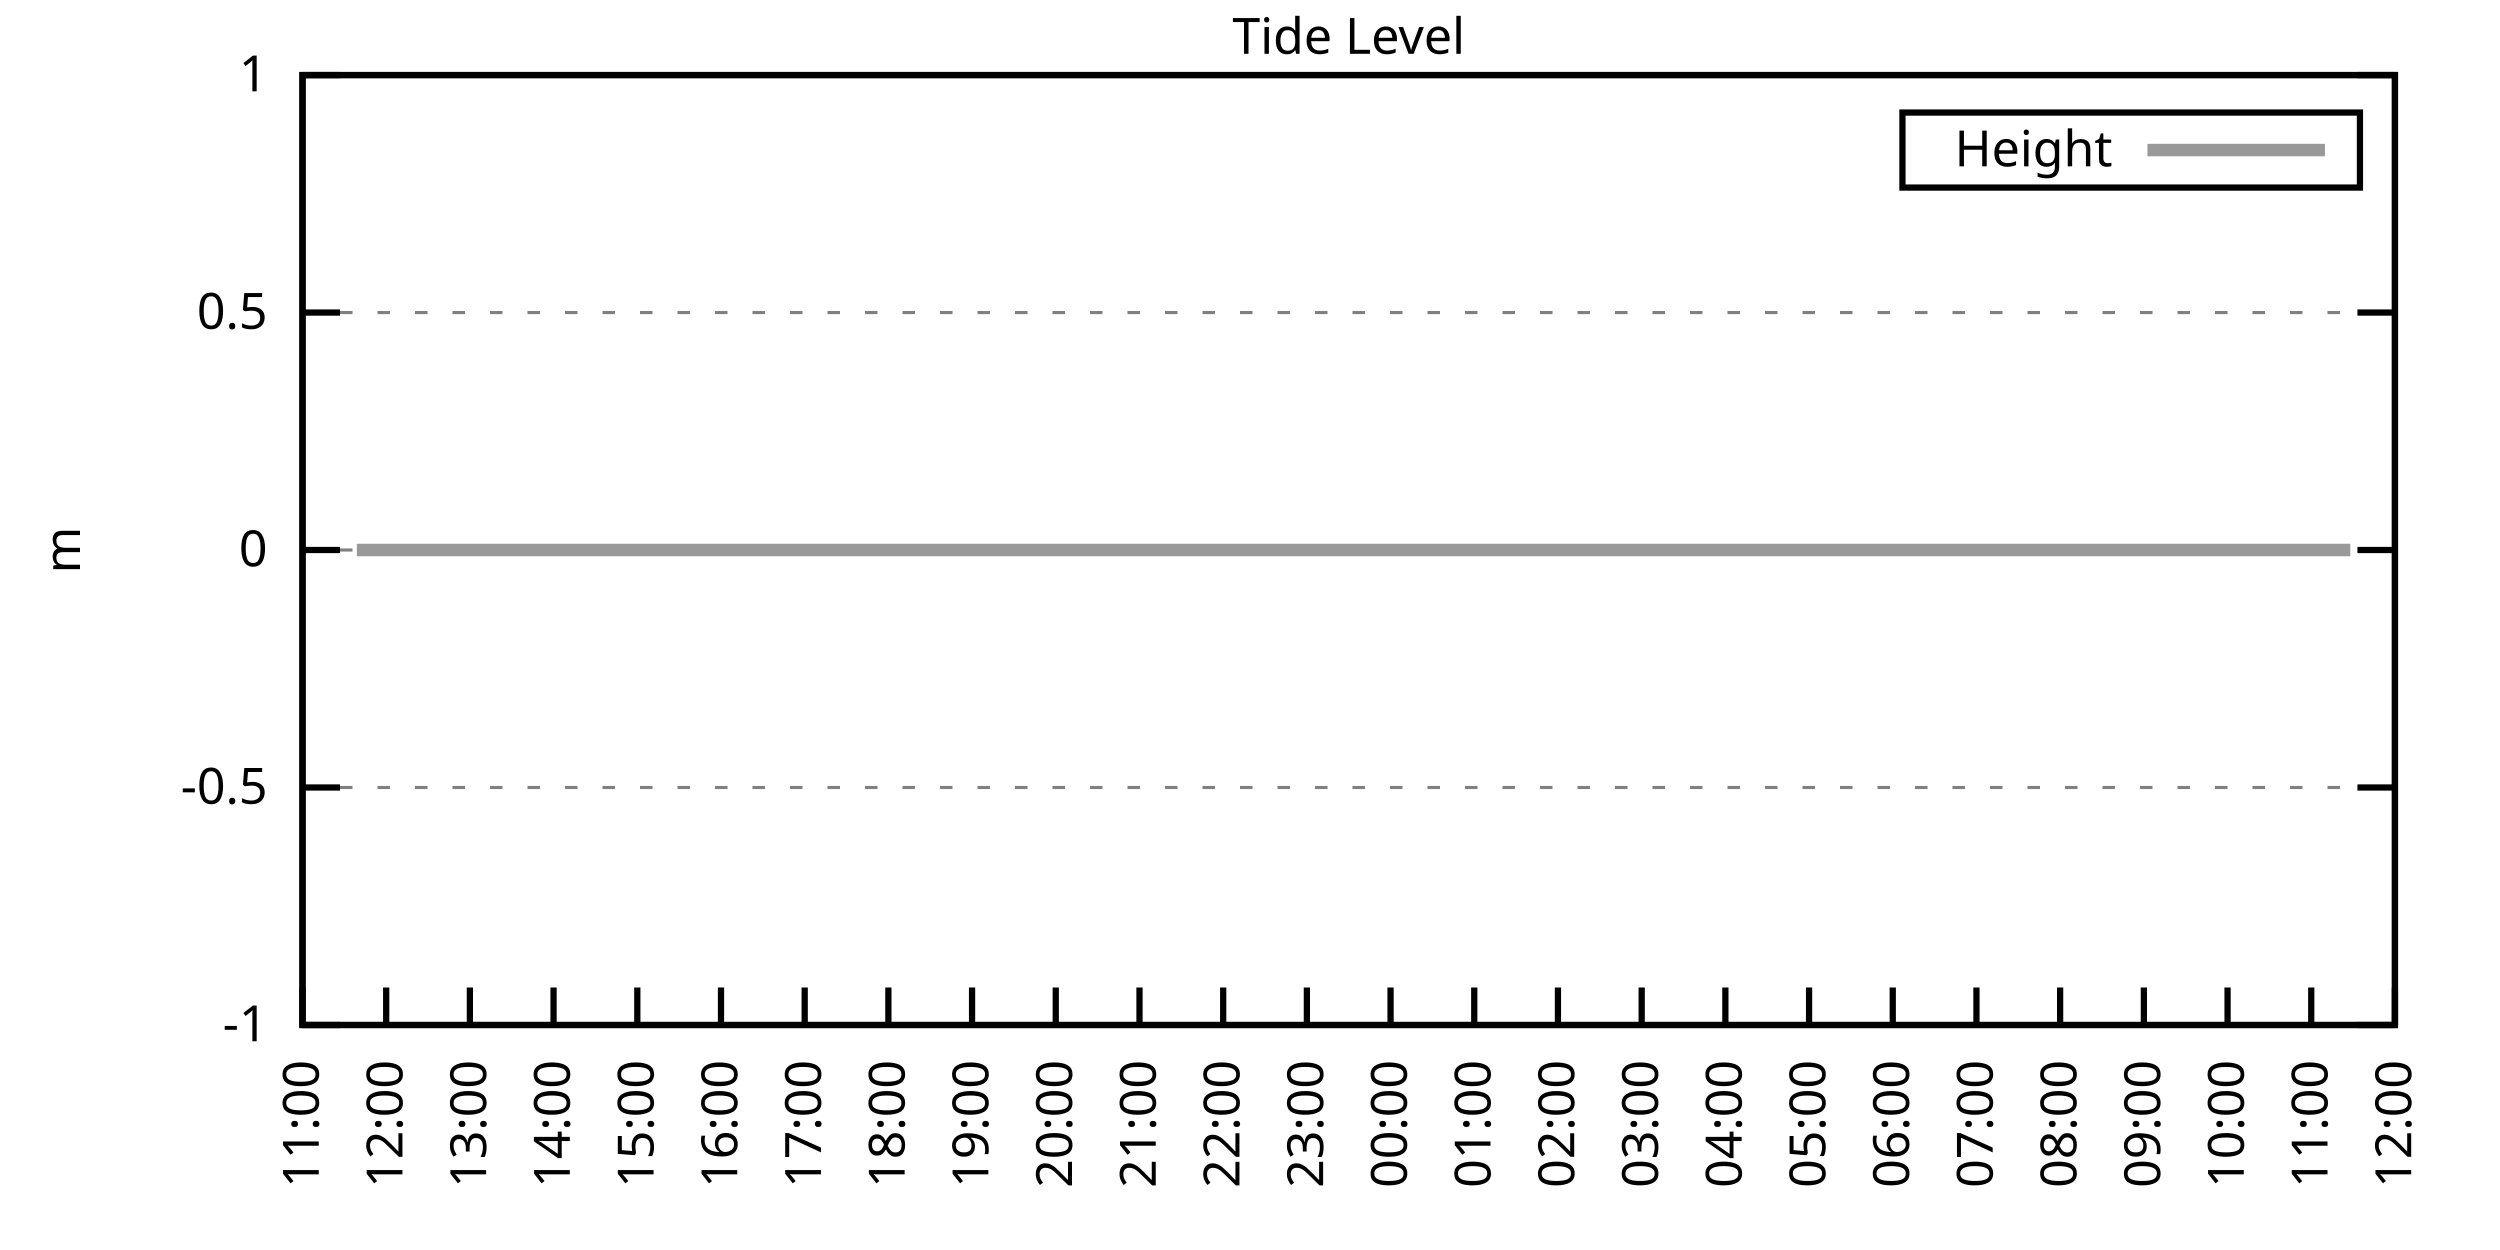
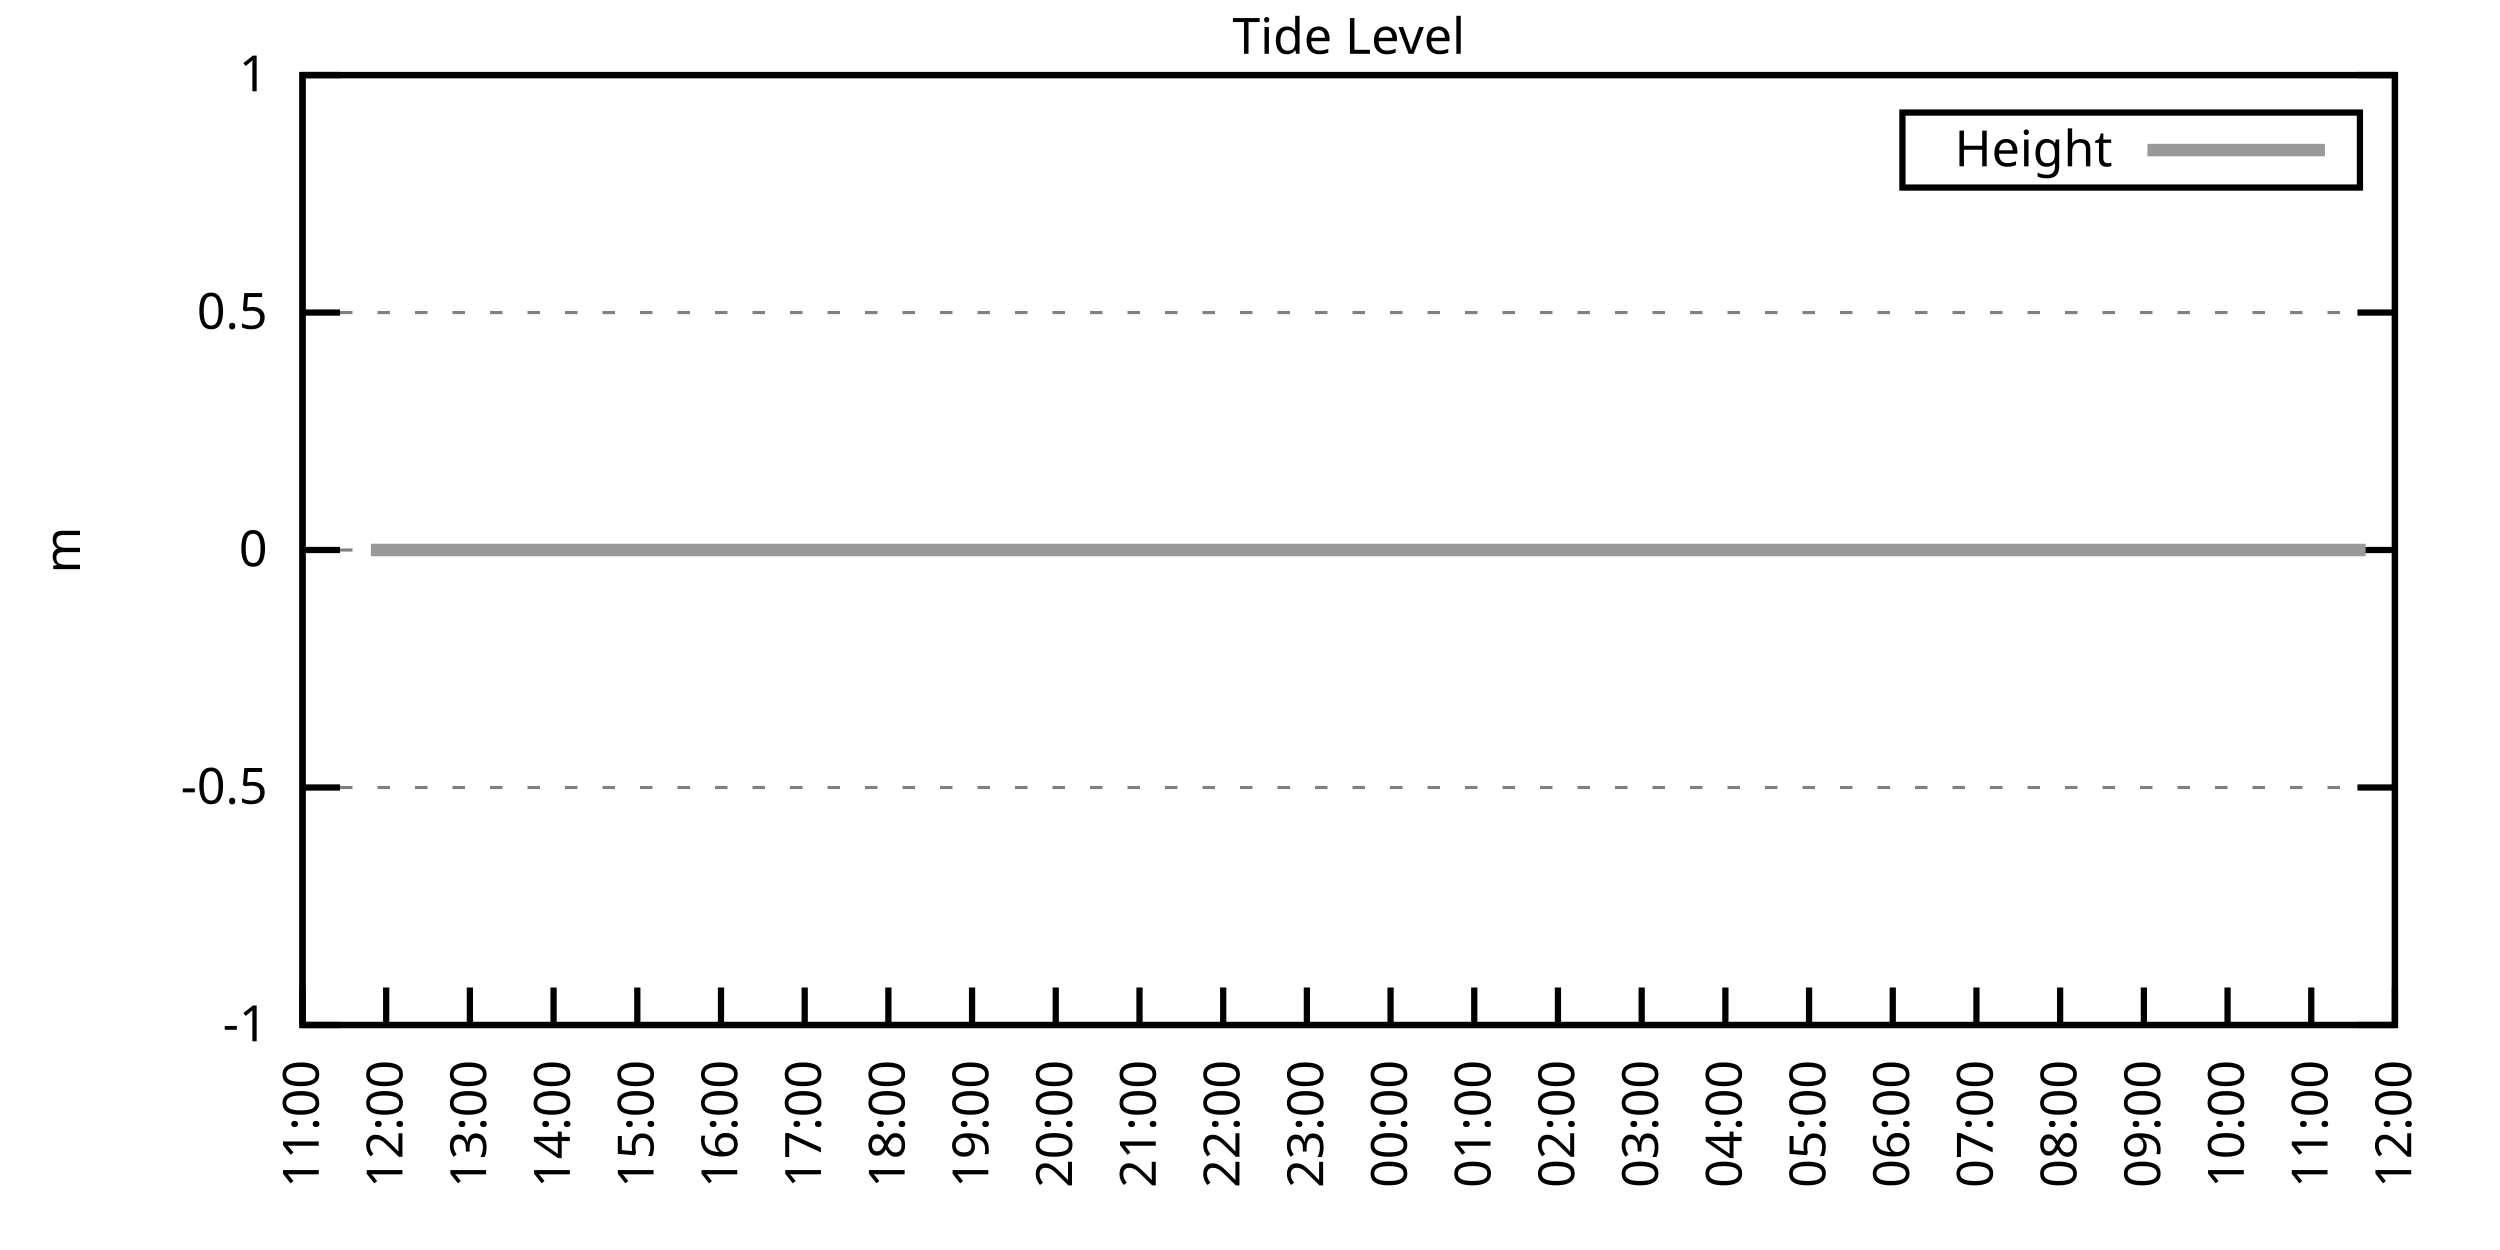
<svg xmlns="http://www.w3.org/2000/svg" xmlns:xlink="http://www.w3.org/1999/xlink" width="400" height="200" viewBox="0 0 400 200">
  <g id="gnuplot_canvas">
    <rect x="0" y="0" width="400" height="200" fill="none" />
    <defs>
      <circle id="gpDot" r="0.5" stroke-width="0.5" stroke="currentColor" />
      <path id="gpPt0" stroke-width="0.333" stroke="currentColor" d="M-1,0 h2 M0,-1 v2" />
      <path id="gpPt1" stroke-width="0.333" stroke="currentColor" d="M-1,-1 L1,1 M1,-1 L-1,1" />
      <path id="gpPt2" stroke-width="0.333" stroke="currentColor" d="M-1,0 L1,0 M0,-1 L0,1 M-1,-1 L1,1 M-1,1 L1,-1" />
      <rect id="gpPt3" stroke-width="0.333" stroke="currentColor" x="-1" y="-1" width="2" height="2" />
      <rect id="gpPt4" stroke-width="0.333" stroke="currentColor" fill="currentColor" x="-1" y="-1" width="2" height="2" />
      <circle id="gpPt5" stroke-width="0.333" stroke="currentColor" cx="0" cy="0" r="1" />
      <use xlink:href="#gpPt5" id="gpPt6" fill="currentColor" stroke="none" />
      <path id="gpPt7" stroke-width="0.333" stroke="currentColor" d="M0,-1.33 L-1.33,0.67 L1.33,0.67 z" />
      <use xlink:href="#gpPt7" id="gpPt8" fill="currentColor" stroke="none" />
      <use xlink:href="#gpPt7" id="gpPt9" stroke="currentColor" transform="rotate(180)" />
      <use xlink:href="#gpPt9" id="gpPt10" fill="currentColor" stroke="none" />
      <use xlink:href="#gpPt3" id="gpPt11" stroke="currentColor" transform="rotate(45)" />
      <use xlink:href="#gpPt11" id="gpPt12" fill="currentColor" stroke="none" />
      <path id="gpPt13" stroke-width="0.333" stroke="currentColor" d="M0,1.330 L1.265,0.411 L0.782,-1.067 L-0.782,-1.076 L-1.265,0.411 z" />
      <use xlink:href="#gpPt13" id="gpPt14" fill="currentColor" stroke="none" />
      <filter id="textbox" filterUnits="objectBoundingBox" x="0" y="0" height="1" width="1">
        <feFlood flood-color="white" flood-opacity="1" result="bgnd" />
        <feComposite in="SourceGraphic" in2="bgnd" operator="atop" />
      </filter>
      <filter id="greybox" filterUnits="objectBoundingBox" x="0" y="0" height="1" width="1">
        <feFlood flood-color="lightgrey" flood-opacity="1" result="grey" />
        <feComposite in="SourceGraphic" in2="grey" operator="atop" />
      </filter>
    </defs>
    <g fill="none" color="white" stroke="currentColor" stroke-width="1.00" stroke-linecap="butt" stroke-linejoin="miter">
</g>
    <g fill="none" color="black" stroke="currentColor" stroke-width="1.00" stroke-linecap="butt" stroke-linejoin="miter">
      <g stroke="none" shape-rendering="crispEdges">
        <polygon fill="rgb(255, 255, 255)" points="48.40,164.00 383.18,164.00 383.18,12.02 48.40,12.02 " />
      </g>
    </g>
    <g fill="none" color="black" stroke="currentColor" stroke-width="1.00" stroke-linecap="butt" stroke-linejoin="miter">
</g>
    <g fill="none" color="black" stroke="black" stroke-width="0.50" stroke-linecap="butt" stroke-linejoin="miter">
</g>
    <g fill="none" color="gray" stroke="currentColor" stroke-width="0.50" stroke-linecap="butt" stroke-linejoin="miter">
      <path stroke="gray" stroke-dasharray="2,4" class="gridline" d="M48.40,164.00 L383.19,164.00  " />
    </g>
    <g fill="none" color="gray" stroke="gray" stroke-width="1.00" stroke-linecap="butt" stroke-linejoin="miter">
</g>
    <g fill="none" color="black" stroke="currentColor" stroke-width="1.00" stroke-linecap="butt" stroke-linejoin="miter">
      <path stroke="black" d="M48.40,164.00 L54.40,164.00 M383.19,164.00 L377.19,164.00  " />
      <g transform="translate(42.80,166.60)" stroke="none" fill="black" font-family="Sans" font-size="8.00" text-anchor="end">
        <text>
          <tspan font-family="Sans">-1</tspan>
        </text>
      </g>
    </g>
    <g fill="none" color="black" stroke="currentColor" stroke-width="1.00" stroke-linecap="butt" stroke-linejoin="miter">
</g>
    <g fill="none" color="black" stroke="black" stroke-width="0.50" stroke-linecap="butt" stroke-linejoin="miter">
</g>
    <g fill="none" color="gray" stroke="currentColor" stroke-width="0.50" stroke-linecap="butt" stroke-linejoin="miter">
      <path stroke="gray" stroke-dasharray="2,4" class="gridline" d="M48.40,126.00 L383.19,126.00  " />
    </g>
    <g fill="none" color="gray" stroke="gray" stroke-width="1.00" stroke-linecap="butt" stroke-linejoin="miter">
</g>
    <g fill="none" color="black" stroke="currentColor" stroke-width="1.00" stroke-linecap="butt" stroke-linejoin="miter">
      <path stroke="black" d="M48.40,126.00 L54.40,126.00 M383.19,126.00 L377.19,126.00  " />
      <g transform="translate(42.80,128.60)" stroke="none" fill="black" font-family="Sans" font-size="8.00" text-anchor="end">
        <text>
          <tspan font-family="Sans">-0.5</tspan>
        </text>
      </g>
    </g>
    <g fill="none" color="black" stroke="currentColor" stroke-width="1.00" stroke-linecap="butt" stroke-linejoin="miter">
</g>
    <g fill="none" color="black" stroke="black" stroke-width="0.50" stroke-linecap="butt" stroke-linejoin="miter">
</g>
    <g fill="none" color="gray" stroke="currentColor" stroke-width="0.50" stroke-linecap="butt" stroke-linejoin="miter">
      <path stroke="gray" stroke-dasharray="2,4" class="gridline" d="M48.40,88.00 L383.19,88.00  " />
    </g>
    <g fill="none" color="gray" stroke="gray" stroke-width="1.00" stroke-linecap="butt" stroke-linejoin="miter">
</g>
    <g fill="none" color="black" stroke="currentColor" stroke-width="1.00" stroke-linecap="butt" stroke-linejoin="miter">
      <path stroke="black" d="M48.40,88.00 L54.40,88.00 M383.19,88.00 L377.19,88.00  " />
      <g transform="translate(42.80,90.60)" stroke="none" fill="black" font-family="Sans" font-size="8.00" text-anchor="end">
        <text>
          <tspan font-family="Sans"> 0</tspan>
        </text>
      </g>
    </g>
    <g fill="none" color="black" stroke="currentColor" stroke-width="1.00" stroke-linecap="butt" stroke-linejoin="miter">
</g>
    <g fill="none" color="black" stroke="black" stroke-width="0.50" stroke-linecap="butt" stroke-linejoin="miter">
</g>
    <g fill="none" color="gray" stroke="currentColor" stroke-width="0.50" stroke-linecap="butt" stroke-linejoin="miter">
      <path stroke="gray" stroke-dasharray="2,4" class="gridline" d="M48.40,50.01 L383.19,50.01  " />
    </g>
    <g fill="none" color="gray" stroke="gray" stroke-width="1.00" stroke-linecap="butt" stroke-linejoin="miter">
</g>
    <g fill="none" color="black" stroke="currentColor" stroke-width="1.00" stroke-linecap="butt" stroke-linejoin="miter">
      <path stroke="black" d="M48.40,50.01 L54.40,50.01 M383.19,50.01 L377.19,50.01  " />
      <g transform="translate(42.80,52.61)" stroke="none" fill="black" font-family="Sans" font-size="8.00" text-anchor="end">
        <text>
          <tspan font-family="Sans"> 0.5</tspan>
        </text>
      </g>
    </g>
    <g fill="none" color="black" stroke="currentColor" stroke-width="1.00" stroke-linecap="butt" stroke-linejoin="miter">
</g>
    <g fill="none" color="black" stroke="black" stroke-width="0.50" stroke-linecap="butt" stroke-linejoin="miter">
</g>
    <g fill="none" color="gray" stroke="currentColor" stroke-width="0.50" stroke-linecap="butt" stroke-linejoin="miter">
      <path stroke="gray" stroke-dasharray="2,4" class="gridline" d="M48.40,12.01 L383.19,12.01  " />
    </g>
    <g fill="none" color="gray" stroke="gray" stroke-width="1.00" stroke-linecap="butt" stroke-linejoin="miter">
</g>
    <g fill="none" color="black" stroke="currentColor" stroke-width="1.00" stroke-linecap="butt" stroke-linejoin="miter">
      <path stroke="black" d="M48.40,12.01 L54.40,12.01 M383.19,12.01 L377.19,12.01  " />
      <g transform="translate(42.80,14.61)" stroke="none" fill="black" font-family="Sans" font-size="8.00" text-anchor="end">
        <text>
          <tspan font-family="Sans"> 1</tspan>
        </text>
      </g>
    </g>
    <g fill="none" color="black" stroke="currentColor" stroke-width="1.00" stroke-linecap="butt" stroke-linejoin="miter">
      <path stroke="black" d="M48.40,164.00 L48.40,158.00  " />
      <g transform="translate(51.00,169.60) rotate(270.00)" stroke="none" fill="black" font-family="Sans" font-size="8.00" text-anchor="end">
        <text>
          <tspan font-family="Sans">11:00</tspan>
        </text>
      </g>
    </g>
    <g fill="none" color="black" stroke="currentColor" stroke-width="1.00" stroke-linecap="butt" stroke-linejoin="miter">
      <path stroke="black" d="M61.79,164.00 L61.79,158.00  " />
      <g transform="translate(64.39,169.60) rotate(270.00)" stroke="none" fill="black" font-family="Sans" font-size="8.00" text-anchor="end">
        <text>
          <tspan font-family="Sans">12:00</tspan>
        </text>
      </g>
    </g>
    <g fill="none" color="black" stroke="currentColor" stroke-width="1.00" stroke-linecap="butt" stroke-linejoin="miter">
      <path stroke="black" d="M75.18,164.00 L75.18,158.00  " />
      <g transform="translate(77.78,169.60) rotate(270.00)" stroke="none" fill="black" font-family="Sans" font-size="8.00" text-anchor="end">
        <text>
          <tspan font-family="Sans">13:00</tspan>
        </text>
      </g>
    </g>
    <g fill="none" color="black" stroke="currentColor" stroke-width="1.00" stroke-linecap="butt" stroke-linejoin="miter">
      <path stroke="black" d="M88.57,164.00 L88.57,158.00  " />
      <g transform="translate(91.17,169.60) rotate(270.00)" stroke="none" fill="black" font-family="Sans" font-size="8.00" text-anchor="end">
        <text>
          <tspan font-family="Sans">14:00</tspan>
        </text>
      </g>
    </g>
    <g fill="none" color="black" stroke="currentColor" stroke-width="1.00" stroke-linecap="butt" stroke-linejoin="miter">
      <path stroke="black" d="M101.97,164.00 L101.97,158.00  " />
      <g transform="translate(104.57,169.60) rotate(270.00)" stroke="none" fill="black" font-family="Sans" font-size="8.00" text-anchor="end">
        <text>
          <tspan font-family="Sans">15:00</tspan>
        </text>
      </g>
    </g>
    <g fill="none" color="black" stroke="currentColor" stroke-width="1.00" stroke-linecap="butt" stroke-linejoin="miter">
      <path stroke="black" d="M115.36,164.00 L115.36,158.00  " />
      <g transform="translate(117.96,169.60) rotate(270.00)" stroke="none" fill="black" font-family="Sans" font-size="8.00" text-anchor="end">
        <text>
          <tspan font-family="Sans">16:00</tspan>
        </text>
      </g>
    </g>
    <g fill="none" color="black" stroke="currentColor" stroke-width="1.00" stroke-linecap="butt" stroke-linejoin="miter">
      <path stroke="black" d="M128.75,164.00 L128.75,158.00  " />
      <g transform="translate(131.35,169.60) rotate(270.00)" stroke="none" fill="black" font-family="Sans" font-size="8.00" text-anchor="end">
        <text>
          <tspan font-family="Sans">17:00</tspan>
        </text>
      </g>
    </g>
    <g fill="none" color="black" stroke="currentColor" stroke-width="1.00" stroke-linecap="butt" stroke-linejoin="miter">
      <path stroke="black" d="M142.14,164.00 L142.14,158.00  " />
      <g transform="translate(144.74,169.60) rotate(270.00)" stroke="none" fill="black" font-family="Sans" font-size="8.00" text-anchor="end">
        <text>
          <tspan font-family="Sans">18:00</tspan>
        </text>
      </g>
    </g>
    <g fill="none" color="black" stroke="currentColor" stroke-width="1.00" stroke-linecap="butt" stroke-linejoin="miter">
      <path stroke="black" d="M155.53,164.00 L155.53,158.00  " />
      <g transform="translate(158.13,169.60) rotate(270.00)" stroke="none" fill="black" font-family="Sans" font-size="8.00" text-anchor="end">
        <text>
          <tspan font-family="Sans">19:00</tspan>
        </text>
      </g>
    </g>
    <g fill="none" color="black" stroke="currentColor" stroke-width="1.00" stroke-linecap="butt" stroke-linejoin="miter">
      <path stroke="black" d="M168.92,164.00 L168.92,158.00  " />
      <g transform="translate(171.52,169.60) rotate(270.00)" stroke="none" fill="black" font-family="Sans" font-size="8.00" text-anchor="end">
        <text>
          <tspan font-family="Sans">20:00</tspan>
        </text>
      </g>
    </g>
    <g fill="none" color="black" stroke="currentColor" stroke-width="1.00" stroke-linecap="butt" stroke-linejoin="miter">
      <path stroke="black" d="M182.32,164.00 L182.32,158.00  " />
      <g transform="translate(184.92,169.60) rotate(270.00)" stroke="none" fill="black" font-family="Sans" font-size="8.00" text-anchor="end">
        <text>
          <tspan font-family="Sans">21:00</tspan>
        </text>
      </g>
    </g>
    <g fill="none" color="black" stroke="currentColor" stroke-width="1.00" stroke-linecap="butt" stroke-linejoin="miter">
      <path stroke="black" d="M195.71,164.00 L195.71,158.00  " />
      <g transform="translate(198.31,169.60) rotate(270.00)" stroke="none" fill="black" font-family="Sans" font-size="8.00" text-anchor="end">
        <text>
          <tspan font-family="Sans">22:00</tspan>
        </text>
      </g>
    </g>
    <g fill="none" color="black" stroke="currentColor" stroke-width="1.00" stroke-linecap="butt" stroke-linejoin="miter">
      <path stroke="black" d="M209.10,164.00 L209.10,158.00  " />
      <g transform="translate(211.70,169.60) rotate(270.00)" stroke="none" fill="black" font-family="Sans" font-size="8.00" text-anchor="end">
        <text>
          <tspan font-family="Sans">23:00</tspan>
        </text>
      </g>
    </g>
    <g fill="none" color="black" stroke="currentColor" stroke-width="1.00" stroke-linecap="butt" stroke-linejoin="miter">
      <path stroke="black" d="M222.49,164.00 L222.49,158.00  " />
      <g transform="translate(225.09,169.60) rotate(270.00)" stroke="none" fill="black" font-family="Sans" font-size="8.00" text-anchor="end">
        <text>
          <tspan font-family="Sans">00:00</tspan>
        </text>
      </g>
    </g>
    <g fill="none" color="black" stroke="currentColor" stroke-width="1.00" stroke-linecap="butt" stroke-linejoin="miter">
      <path stroke="black" d="M235.88,164.00 L235.88,158.00  " />
      <g transform="translate(238.48,169.60) rotate(270.00)" stroke="none" fill="black" font-family="Sans" font-size="8.00" text-anchor="end">
        <text>
          <tspan font-family="Sans">01:00</tspan>
        </text>
      </g>
    </g>
    <g fill="none" color="black" stroke="currentColor" stroke-width="1.00" stroke-linecap="butt" stroke-linejoin="miter">
      <path stroke="black" d="M249.27,164.00 L249.27,158.00  " />
      <g transform="translate(251.87,169.60) rotate(270.00)" stroke="none" fill="black" font-family="Sans" font-size="8.00" text-anchor="end">
        <text>
          <tspan font-family="Sans">02:00</tspan>
        </text>
      </g>
    </g>
    <g fill="none" color="black" stroke="currentColor" stroke-width="1.00" stroke-linecap="butt" stroke-linejoin="miter">
      <path stroke="black" d="M262.67,164.00 L262.67,158.00  " />
      <g transform="translate(265.27,169.60) rotate(270.00)" stroke="none" fill="black" font-family="Sans" font-size="8.00" text-anchor="end">
        <text>
          <tspan font-family="Sans">03:00</tspan>
        </text>
      </g>
    </g>
    <g fill="none" color="black" stroke="currentColor" stroke-width="1.00" stroke-linecap="butt" stroke-linejoin="miter">
      <path stroke="black" d="M276.06,164.00 L276.06,158.00  " />
      <g transform="translate(278.66,169.60) rotate(270.00)" stroke="none" fill="black" font-family="Sans" font-size="8.00" text-anchor="end">
        <text>
          <tspan font-family="Sans">04:00</tspan>
        </text>
      </g>
    </g>
    <g fill="none" color="black" stroke="currentColor" stroke-width="1.00" stroke-linecap="butt" stroke-linejoin="miter">
      <path stroke="black" d="M289.45,164.00 L289.45,158.00  " />
      <g transform="translate(292.05,169.60) rotate(270.00)" stroke="none" fill="black" font-family="Sans" font-size="8.00" text-anchor="end">
        <text>
          <tspan font-family="Sans">05:00</tspan>
        </text>
      </g>
    </g>
    <g fill="none" color="black" stroke="currentColor" stroke-width="1.00" stroke-linecap="butt" stroke-linejoin="miter">
      <path stroke="black" d="M302.84,164.00 L302.84,158.00  " />
      <g transform="translate(305.44,169.60) rotate(270.00)" stroke="none" fill="black" font-family="Sans" font-size="8.00" text-anchor="end">
        <text>
          <tspan font-family="Sans">06:00</tspan>
        </text>
      </g>
    </g>
    <g fill="none" color="black" stroke="currentColor" stroke-width="1.00" stroke-linecap="butt" stroke-linejoin="miter">
      <path stroke="black" d="M316.23,164.00 L316.23,158.00  " />
      <g transform="translate(318.83,169.60) rotate(270.00)" stroke="none" fill="black" font-family="Sans" font-size="8.00" text-anchor="end">
        <text>
          <tspan font-family="Sans">07:00</tspan>
        </text>
      </g>
    </g>
    <g fill="none" color="black" stroke="currentColor" stroke-width="1.00" stroke-linecap="butt" stroke-linejoin="miter">
      <path stroke="black" d="M329.62,164.00 L329.62,158.00  " />
      <g transform="translate(332.22,169.60) rotate(270.00)" stroke="none" fill="black" font-family="Sans" font-size="8.00" text-anchor="end">
        <text>
          <tspan font-family="Sans">08:00</tspan>
        </text>
      </g>
    </g>
    <g fill="none" color="black" stroke="currentColor" stroke-width="1.00" stroke-linecap="butt" stroke-linejoin="miter">
      <path stroke="black" d="M343.02,164.00 L343.02,158.00  " />
      <g transform="translate(345.62,169.60) rotate(270.00)" stroke="none" fill="black" font-family="Sans" font-size="8.00" text-anchor="end">
        <text>
          <tspan font-family="Sans">09:00</tspan>
        </text>
      </g>
    </g>
    <g fill="none" color="black" stroke="currentColor" stroke-width="1.00" stroke-linecap="butt" stroke-linejoin="miter">
      <path stroke="black" d="M356.41,164.00 L356.41,158.00  " />
      <g transform="translate(359.01,169.60) rotate(270.00)" stroke="none" fill="black" font-family="Sans" font-size="8.00" text-anchor="end">
        <text>
          <tspan font-family="Sans">10:00</tspan>
        </text>
      </g>
    </g>
    <g fill="none" color="black" stroke="currentColor" stroke-width="1.00" stroke-linecap="butt" stroke-linejoin="miter">
      <path stroke="black" d="M369.80,164.00 L369.80,158.00  " />
      <g transform="translate(372.40,169.60) rotate(270.00)" stroke="none" fill="black" font-family="Sans" font-size="8.00" text-anchor="end">
        <text>
          <tspan font-family="Sans">11:00</tspan>
        </text>
      </g>
    </g>
    <g fill="none" color="black" stroke="currentColor" stroke-width="1.00" stroke-linecap="butt" stroke-linejoin="miter">
      <path stroke="black" d="M383.19,164.00 L383.19,158.00  " />
      <g transform="translate(385.79,169.60) rotate(270.00)" stroke="none" fill="black" font-family="Sans" font-size="8.00" text-anchor="end">
        <text>
          <tspan font-family="Sans">12:00</tspan>
        </text>
      </g>
    </g>
    <g fill="none" color="black" stroke="currentColor" stroke-width="1.00" stroke-linecap="butt" stroke-linejoin="miter">
</g>
    <g fill="none" color="black" stroke="currentColor" stroke-width="1.00" stroke-linecap="butt" stroke-linejoin="miter">
      <path stroke="black" d="M48.40,12.01 L48.40,164.00 L383.19,164.00 L383.19,12.01 L48.40,12.01 Z  " />
    </g>
    <g fill="none" color="black" stroke="currentColor" stroke-width="1.00" stroke-linecap="butt" stroke-linejoin="miter">
</g>
    <g fill="none" color="black" stroke="currentColor" stroke-width="1.00" stroke-linecap="butt" stroke-linejoin="miter">
      <path stroke="black" d="M304.39,30.01 L304.39,18.01 L377.59,18.01 L377.59,30.01 L304.39,30.01 Z  " />
    </g>
    <g id="Tide_level_plot_1">
      <g fill="none" color="white" stroke="black" stroke-width="2.00" stroke-linecap="butt" stroke-linejoin="miter">
</g>
      <g fill="none" color="black" stroke="currentColor" stroke-width="2.00" stroke-linecap="butt" stroke-linejoin="miter">
        <g transform="translate(337.99,26.61)" stroke="none" fill="black" font-family="Sans" font-size="8.00" text-anchor="end">
          <text>
            <tspan font-family="Sans">Height</tspan>
          </text>
        </g>
      </g>
      <g fill="none" color="black" stroke="currentColor" stroke-width="2.00" stroke-linecap="butt" stroke-linejoin="miter">
-         <path stroke="rgb(153, 153, 153)" d="M343.59,24.01 L371.99,24.01 M57.10,88.00 L59.34,88.00 L61.57,88.00 L63.80,88.00 L65.59,88.00 L68.04,88.00   L70.50,88.00 L72.73,88.00 L74.74,88.00 L76.97,88.00 L79.42,88.00 L81.66,88.00 L83.44,88.00 L85.90,88.00   L88.13,88.00 L90.58,88.00 L92.82,88.00 L94.82,88.00 L97.28,88.00 L99.29,88.00 L101.52,88.00 L103.98,88.00   L106.21,88.00 L108.22,88.00 L110.45,88.00 L112.68,88.00 L114.69,88.00 L117.14,88.00 L119.38,88.00 L121.61,88.00   L123.84,88.00 L126.07,88.00 L128.30,88.00 L130.31,88.00 L132.99,88.00 L135.00,88.00 L137.45,88.00 L139.24,88.00   L141.69,88.00 L143.93,88.00 L146.16,88.00 L148.39,88.00 L150.62,88.00 L152.85,88.00 L155.09,88.00 L157.32,88.00   L159.77,88.00 L161.78,88.00 L164.24,88.00 L166.25,88.00 L168.70,88.00 L170.93,88.00 L172.94,88.00 L175.17,88.00   L177.63,88.00 L179.64,88.00 L181.87,88.00 L184.32,88.00 L186.33,88.00 L188.79,88.00 L191.02,88.00 L193.03,88.00   L195.04,88.00 L197.49,88.00 L199.50,88.00 L201.96,88.00 L204.19,88.00 L206.64,88.00 L208.65,88.00 L210.88,88.00   L212.89,88.00 L215.35,88.00 L217.80,88.00 L219.59,88.00 L222.04,88.00 L224.28,88.00 L226.73,88.00 L228.96,88.00   L231.20,88.00 L233.43,88.00 L235.66,88.00 L237.89,88.00 L240.12,88.00 L242.13,88.00 L244.59,88.00 L246.15,88.00   L248.83,88.00 L251.06,88.00 L253.29,88.00 L255.52,88.00 L257.53,88.00 L259.99,88.00 L262.22,88.00 L264.23,88.00   L266.91,88.00 L268.92,88.00 L270.92,88.00 L273.60,88.00 L275.83,88.00 L277.84,88.00 L279.85,88.00 L282.31,88.00   L284.76,88.00 L286.99,88.00 L288.78,88.00 L291.46,88.00 L293.47,88.00 L295.92,88.00 L297.93,88.00 L300.39,88.00   L302.17,88.00 L304.63,88.00 L306.86,88.00 L309.31,88.00 L311.10,88.00 L315.79,88.00 L318.02,88.00 L320.47,88.00   L322.70,88.00 L324.71,88.00 L326.95,88.00 L329.18,88.00 L331.41,88.00 L333.42,88.00 L335.87,88.00 L338.10,88.00   L340.34,88.00 L342.79,88.00 L344.80,88.00 L347.03,88.00 L349.49,88.00 L351.72,88.00 L353.51,88.00 L355.96,88.00   L358.19,88.00 L360.42,88.00 L362.88,88.00 L364.89,88.00 L367.12,88.00 L369.35,88.00 L371.58,88.00 L373.59,88.00   L376.05,88.00  " />
+         <path stroke="rgb(153, 153, 153)" d="M343.59,24.01 L371.99,24.01 M59.34,88.00 L61.57,88.00 L63.80,88.00 L65.59,88.00 L68.04,88.00 L70.50,88.00   L72.73,88.00 L74.74,88.00 L76.97,88.00 L79.42,88.00 L81.66,88.00 L83.44,88.00 L85.90,88.00 L88.13,88.00   L90.58,88.00 L92.82,88.00 L94.82,88.00 L97.28,88.00 L99.29,88.00 L101.52,88.00 L103.98,88.00 L106.21,88.00   L108.22,88.00 L110.45,88.00 L112.68,88.00 L114.69,88.00 L117.14,88.00 L119.38,88.00 L121.61,88.00 L123.84,88.00   L126.07,88.00 L128.30,88.00 L130.31,88.00 L132.99,88.00 L135.00,88.00 L137.45,88.00 L139.24,88.00 L141.69,88.00   L143.93,88.00 L146.16,88.00 L148.39,88.00 L150.62,88.00 L152.85,88.00 L155.09,88.00 L157.32,88.00 L159.77,88.00   L161.78,88.00 L164.24,88.00 L166.25,88.00 L168.70,88.00 L170.93,88.00 L172.94,88.00 L175.17,88.00 L177.63,88.00   L179.64,88.00 L181.87,88.00 L184.32,88.00 L186.33,88.00 L188.79,88.00 L191.02,88.00 L193.03,88.00 L195.04,88.00   L197.49,88.00 L199.50,88.00 L201.96,88.00 L204.19,88.00 L206.64,88.00 L208.65,88.00 L210.88,88.00 L212.89,88.00   L215.35,88.00 L217.80,88.00 L219.59,88.00 L222.04,88.00 L224.28,88.00 L226.73,88.00 L228.96,88.00 L231.20,88.00   L233.43,88.00 L235.66,88.00 L237.89,88.00 L240.12,88.00 L242.13,88.00 L244.59,88.00 L246.15,88.00 L248.83,88.00   L251.06,88.00 L253.29,88.00 L255.52,88.00 L257.53,88.00 L259.99,88.00 L262.22,88.00 L264.23,88.00 L266.91,88.00   L268.92,88.00 L270.92,88.00 L273.60,88.00 L275.83,88.00 L277.84,88.00 L279.85,88.00 L282.31,88.00 L284.76,88.00   L286.99,88.00 L288.78,88.00 L291.46,88.00 L293.47,88.00 L295.92,88.00 L297.93,88.00 L300.39,88.00 L302.17,88.00   L304.63,88.00 L306.86,88.00 L309.31,88.00 L311.10,88.00 L315.79,88.00 L318.02,88.00 L320.47,88.00 L322.70,88.00   L324.71,88.00 L326.95,88.00 L329.18,88.00 L331.41,88.00 L333.42,88.00 L335.87,88.00 L338.10,88.00 L340.34,88.00   L342.79,88.00 L344.80,88.00 L347.03,88.00 L349.49,88.00 L351.72,88.00 L353.51,88.00 L355.96,88.00 L358.19,88.00   L360.42,88.00 L362.88,88.00 L364.89,88.00 L367.12,88.00 L369.35,88.00 L371.58,88.00 L373.59,88.00 L376.05,88.00   L378.50,88.00  " />
      </g>
    </g>
    <g fill="none" color="black" stroke="currentColor" stroke-width="2.00" stroke-linecap="butt" stroke-linejoin="miter">
</g>
    <g fill="none" color="black" stroke="black" stroke-width="1.00" stroke-linecap="butt" stroke-linejoin="miter">
</g>
    <g fill="none" color="black" stroke="currentColor" stroke-width="1.00" stroke-linecap="butt" stroke-linejoin="miter">
      <path stroke="black" d="M48.40,12.01 L48.40,164.00 L383.19,164.00 L383.19,12.01 L48.40,12.01 Z  " />
      <g transform="translate(12.80,88.01) rotate(270.00)" stroke="none" fill="black" font-family="Sans" font-size="8.00" text-anchor="middle">
        <text>
          <tspan font-family="Sans">m</tspan>
        </text>
      </g>
    </g>
    <g fill="none" color="black" stroke="currentColor" stroke-width="1.00" stroke-linecap="butt" stroke-linejoin="miter">
</g>
    <g fill="none" color="black" stroke="currentColor" stroke-width="1.00" stroke-linecap="butt" stroke-linejoin="miter">
      <g transform="translate(215.79,8.61)" stroke="none" fill="black" font-family="Sans" font-size="8.00" text-anchor="middle">
        <text>
          <tspan font-family="Sans">Tide Level</tspan>
        </text>
      </g>
    </g>
    <g fill="none" color="black" stroke="currentColor" stroke-width="1.00" stroke-linecap="butt" stroke-linejoin="miter">
</g>
  </g>
</svg>
